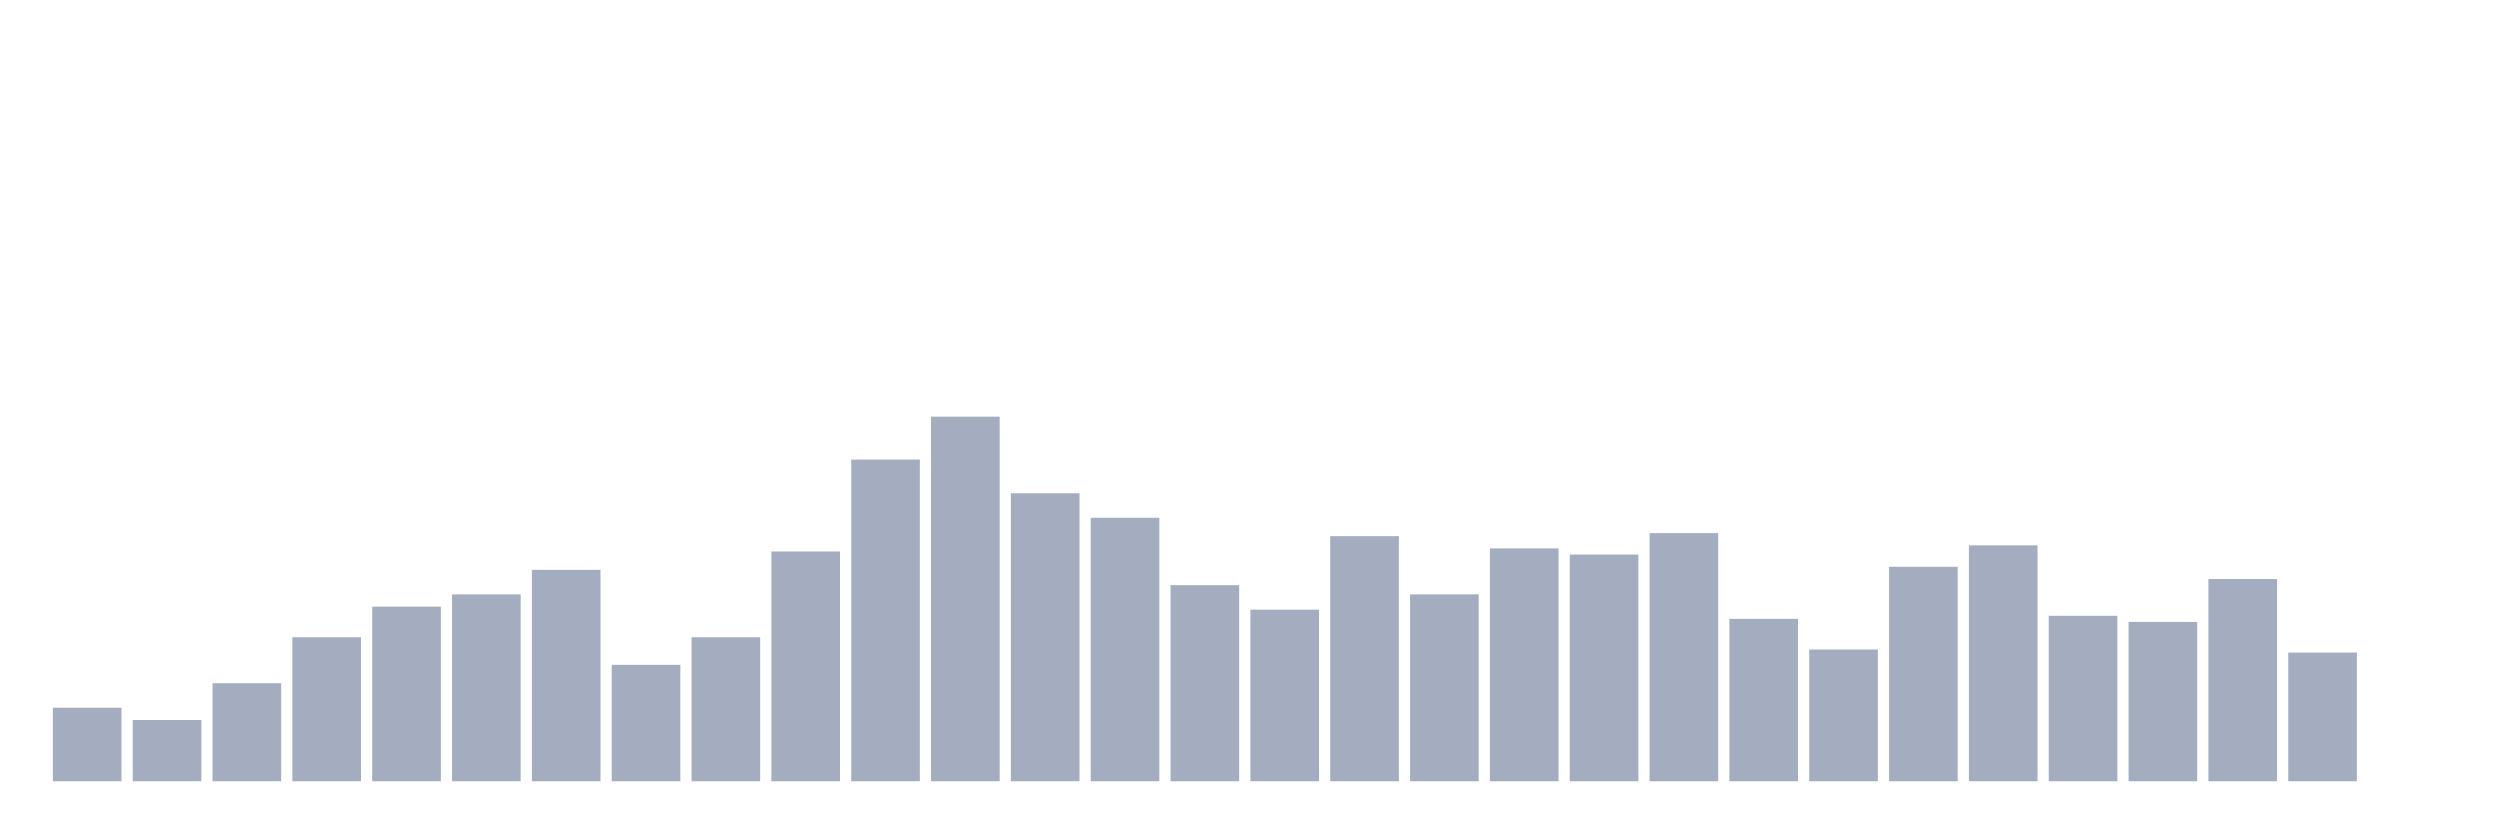
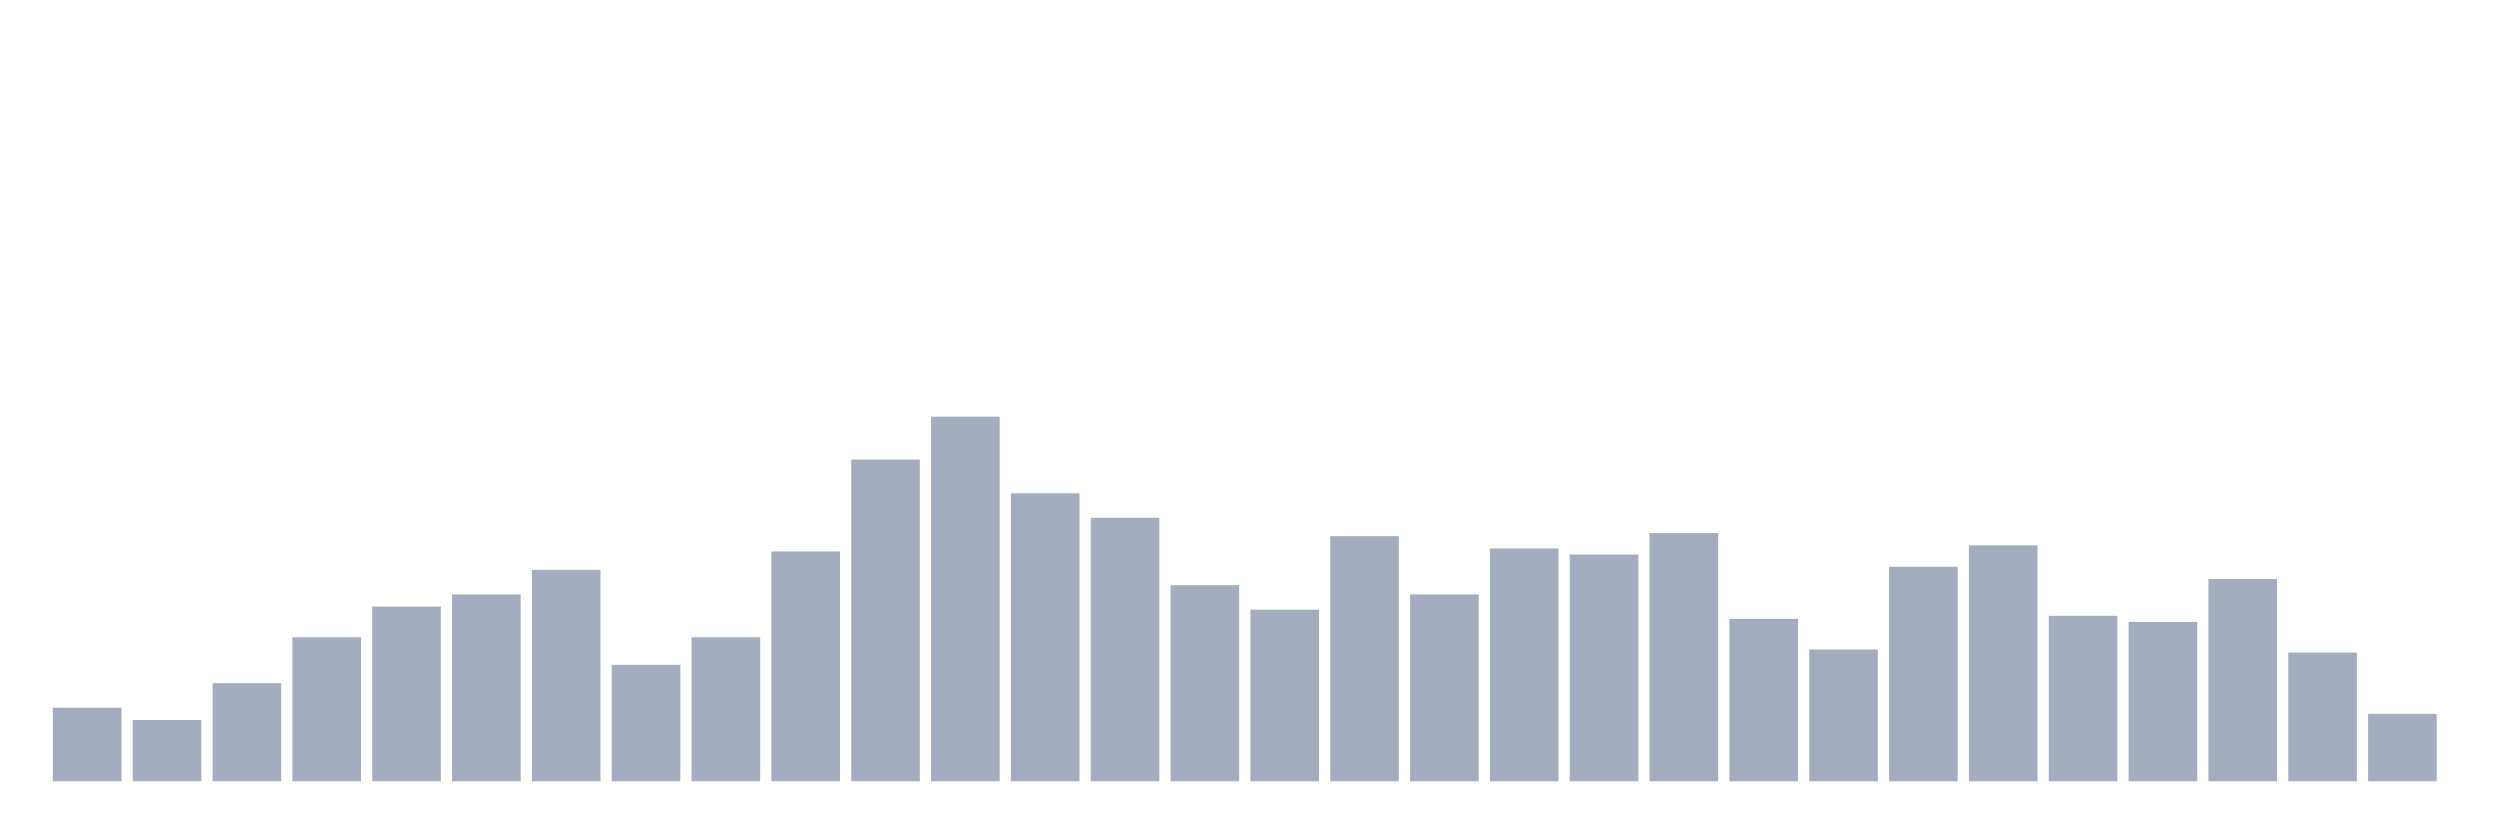
<svg xmlns="http://www.w3.org/2000/svg" viewBox="0 0 480 160">
  <g transform="translate(10,10)">
    <rect class="bar" x="0.153" width="13.175" y="125.882" height="14.118" fill="rgb(164,173,192)" />
    <rect class="bar" x="15.482" width="13.175" y="128.235" height="11.765" fill="rgb(164,173,192)" />
    <rect class="bar" x="30.81" width="13.175" y="121.176" height="18.824" fill="rgb(164,173,192)" />
    <rect class="bar" x="46.138" width="13.175" y="112.353" height="27.647" fill="rgb(164,173,192)" />
    <rect class="bar" x="61.466" width="13.175" y="106.471" height="33.529" fill="rgb(164,173,192)" />
    <rect class="bar" x="76.794" width="13.175" y="104.118" height="35.882" fill="rgb(164,173,192)" />
    <rect class="bar" x="92.123" width="13.175" y="99.412" height="40.588" fill="rgb(164,173,192)" />
    <rect class="bar" x="107.451" width="13.175" y="117.647" height="22.353" fill="rgb(164,173,192)" />
    <rect class="bar" x="122.779" width="13.175" y="112.353" height="27.647" fill="rgb(164,173,192)" />
    <rect class="bar" x="138.107" width="13.175" y="95.882" height="44.118" fill="rgb(164,173,192)" />
    <rect class="bar" x="153.436" width="13.175" y="78.235" height="61.765" fill="rgb(164,173,192)" />
    <rect class="bar" x="168.764" width="13.175" y="70" height="70" fill="rgb(164,173,192)" />
    <rect class="bar" x="184.092" width="13.175" y="84.706" height="55.294" fill="rgb(164,173,192)" />
    <rect class="bar" x="199.42" width="13.175" y="89.412" height="50.588" fill="rgb(164,173,192)" />
    <rect class="bar" x="214.748" width="13.175" y="102.353" height="37.647" fill="rgb(164,173,192)" />
    <rect class="bar" x="230.077" width="13.175" y="107.059" height="32.941" fill="rgb(164,173,192)" />
    <rect class="bar" x="245.405" width="13.175" y="92.941" height="47.059" fill="rgb(164,173,192)" />
    <rect class="bar" x="260.733" width="13.175" y="104.118" height="35.882" fill="rgb(164,173,192)" />
    <rect class="bar" x="276.061" width="13.175" y="95.294" height="44.706" fill="rgb(164,173,192)" />
    <rect class="bar" x="291.39" width="13.175" y="96.471" height="43.529" fill="rgb(164,173,192)" />
    <rect class="bar" x="306.718" width="13.175" y="92.353" height="47.647" fill="rgb(164,173,192)" />
    <rect class="bar" x="322.046" width="13.175" y="108.824" height="31.176" fill="rgb(164,173,192)" />
    <rect class="bar" x="337.374" width="13.175" y="114.706" height="25.294" fill="rgb(164,173,192)" />
    <rect class="bar" x="352.702" width="13.175" y="98.824" height="41.176" fill="rgb(164,173,192)" />
    <rect class="bar" x="368.031" width="13.175" y="94.706" height="45.294" fill="rgb(164,173,192)" />
    <rect class="bar" x="383.359" width="13.175" y="108.235" height="31.765" fill="rgb(164,173,192)" />
    <rect class="bar" x="398.687" width="13.175" y="109.412" height="30.588" fill="rgb(164,173,192)" />
    <rect class="bar" x="414.015" width="13.175" y="101.176" height="38.824" fill="rgb(164,173,192)" />
    <rect class="bar" x="429.344" width="13.175" y="115.294" height="24.706" fill="rgb(164,173,192)" />
-     <rect class="bar" x="444.672" width="13.175" y="140" height="0" fill="rgb(164,173,192)" />
+     <rect class="bar" x="444.672" width="13.175" y="127.059" height="12.941" fill="rgb(164,173,192)" />
  </g>
</svg>
